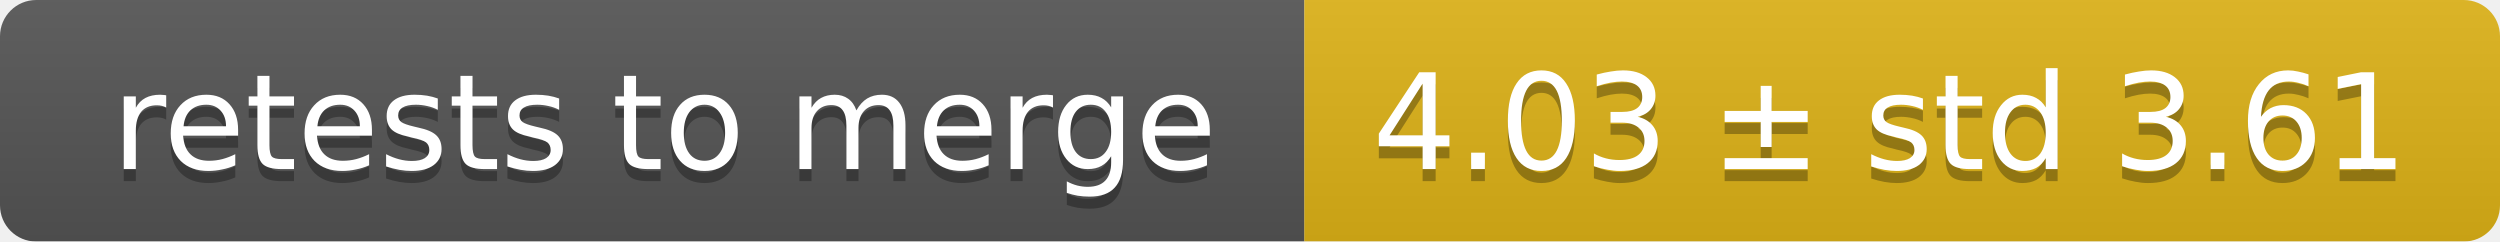
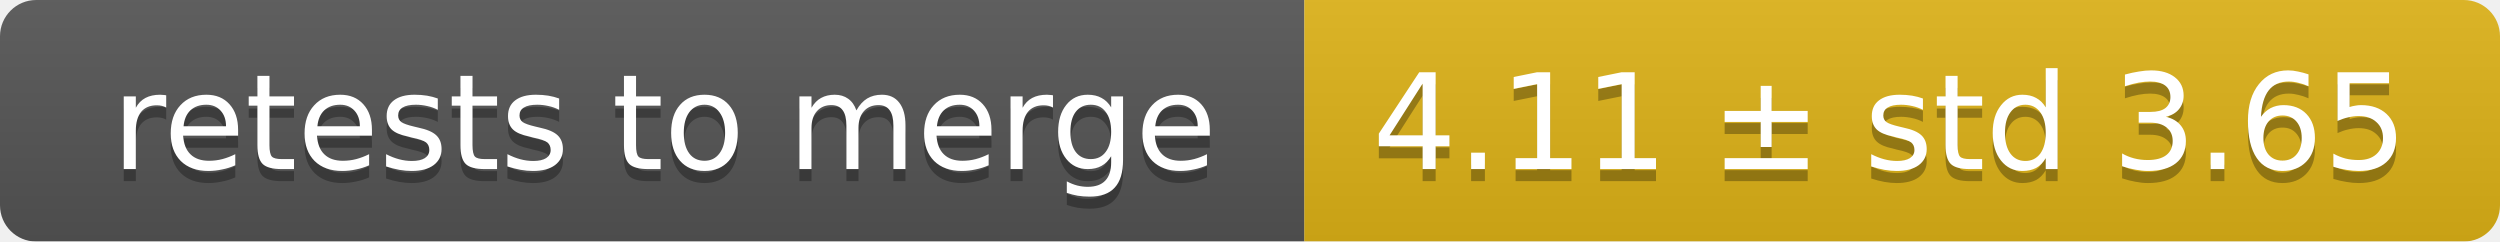
<svg xmlns="http://www.w3.org/2000/svg" width="207" height="20">
  <linearGradient id="smooth" x2="0" y2="100%">
    <stop offset="0" stop-color="#bbb" stop-opacity=".1" />
    <stop offset="1" stop-opacity=".1" />
  </linearGradient>
  <mask id="round">
    <rect width="207" height="20" rx="3" fill="#fff" />
  </mask>
  <g mask="url(#round)">
    <rect width="108" height="20" fill="#555" />
    <rect x="108" width="99" height="20" fill="#dfb317" />
    <rect width="207" height="20" fill="url(#smooth)" />
  </g>
  <g fill="#fff" text-anchor="middle" font-family="DejaVu Sans,Verdana,Geneva,sans-serif" font-size="11">
    <text x="55" y="15" fill="#010101" fill-opacity=".3">retests to merge</text>
    <text x="55" y="14">retests to merge</text>
-     <text x="156.5" y="15" fill="#010101" fill-opacity=".3">4.03 ± std 3.61</text>
-     <text x="156.5" y="14">4.03 ± std 3.61</text>
+     <text x="156.5" y="15" fill="#010101" fill-opacity=".3">4.11 ± std 3.65</text>
+     <text x="156.5" y="14">4.11 ± std 3.65</text>
  </g>
</svg>
